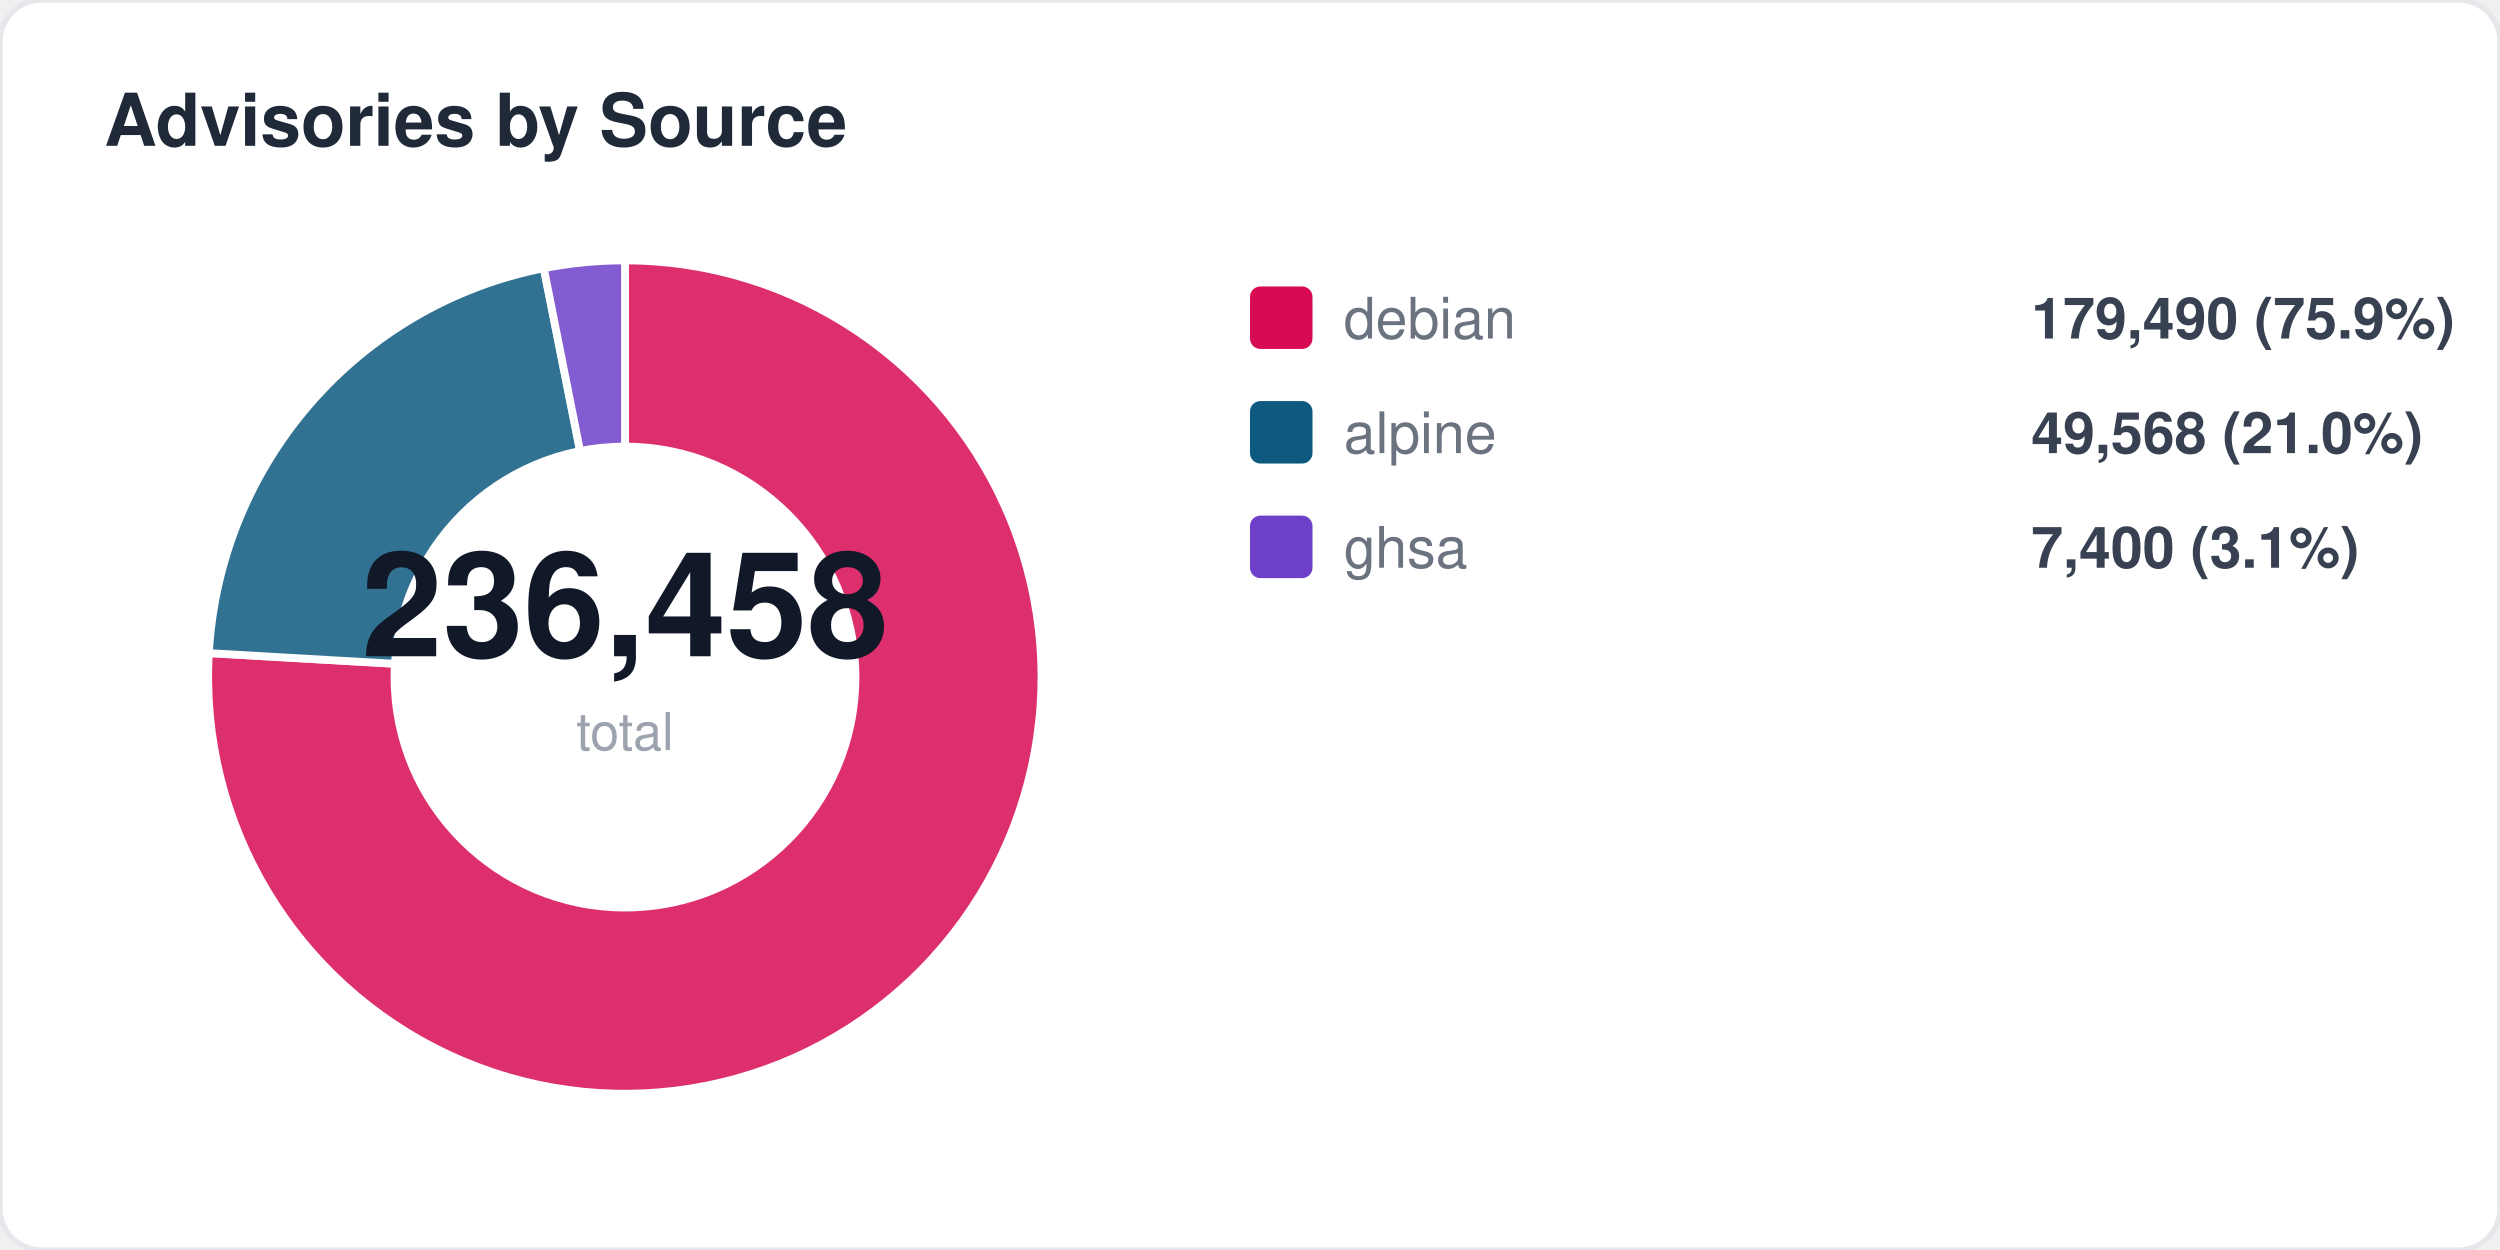
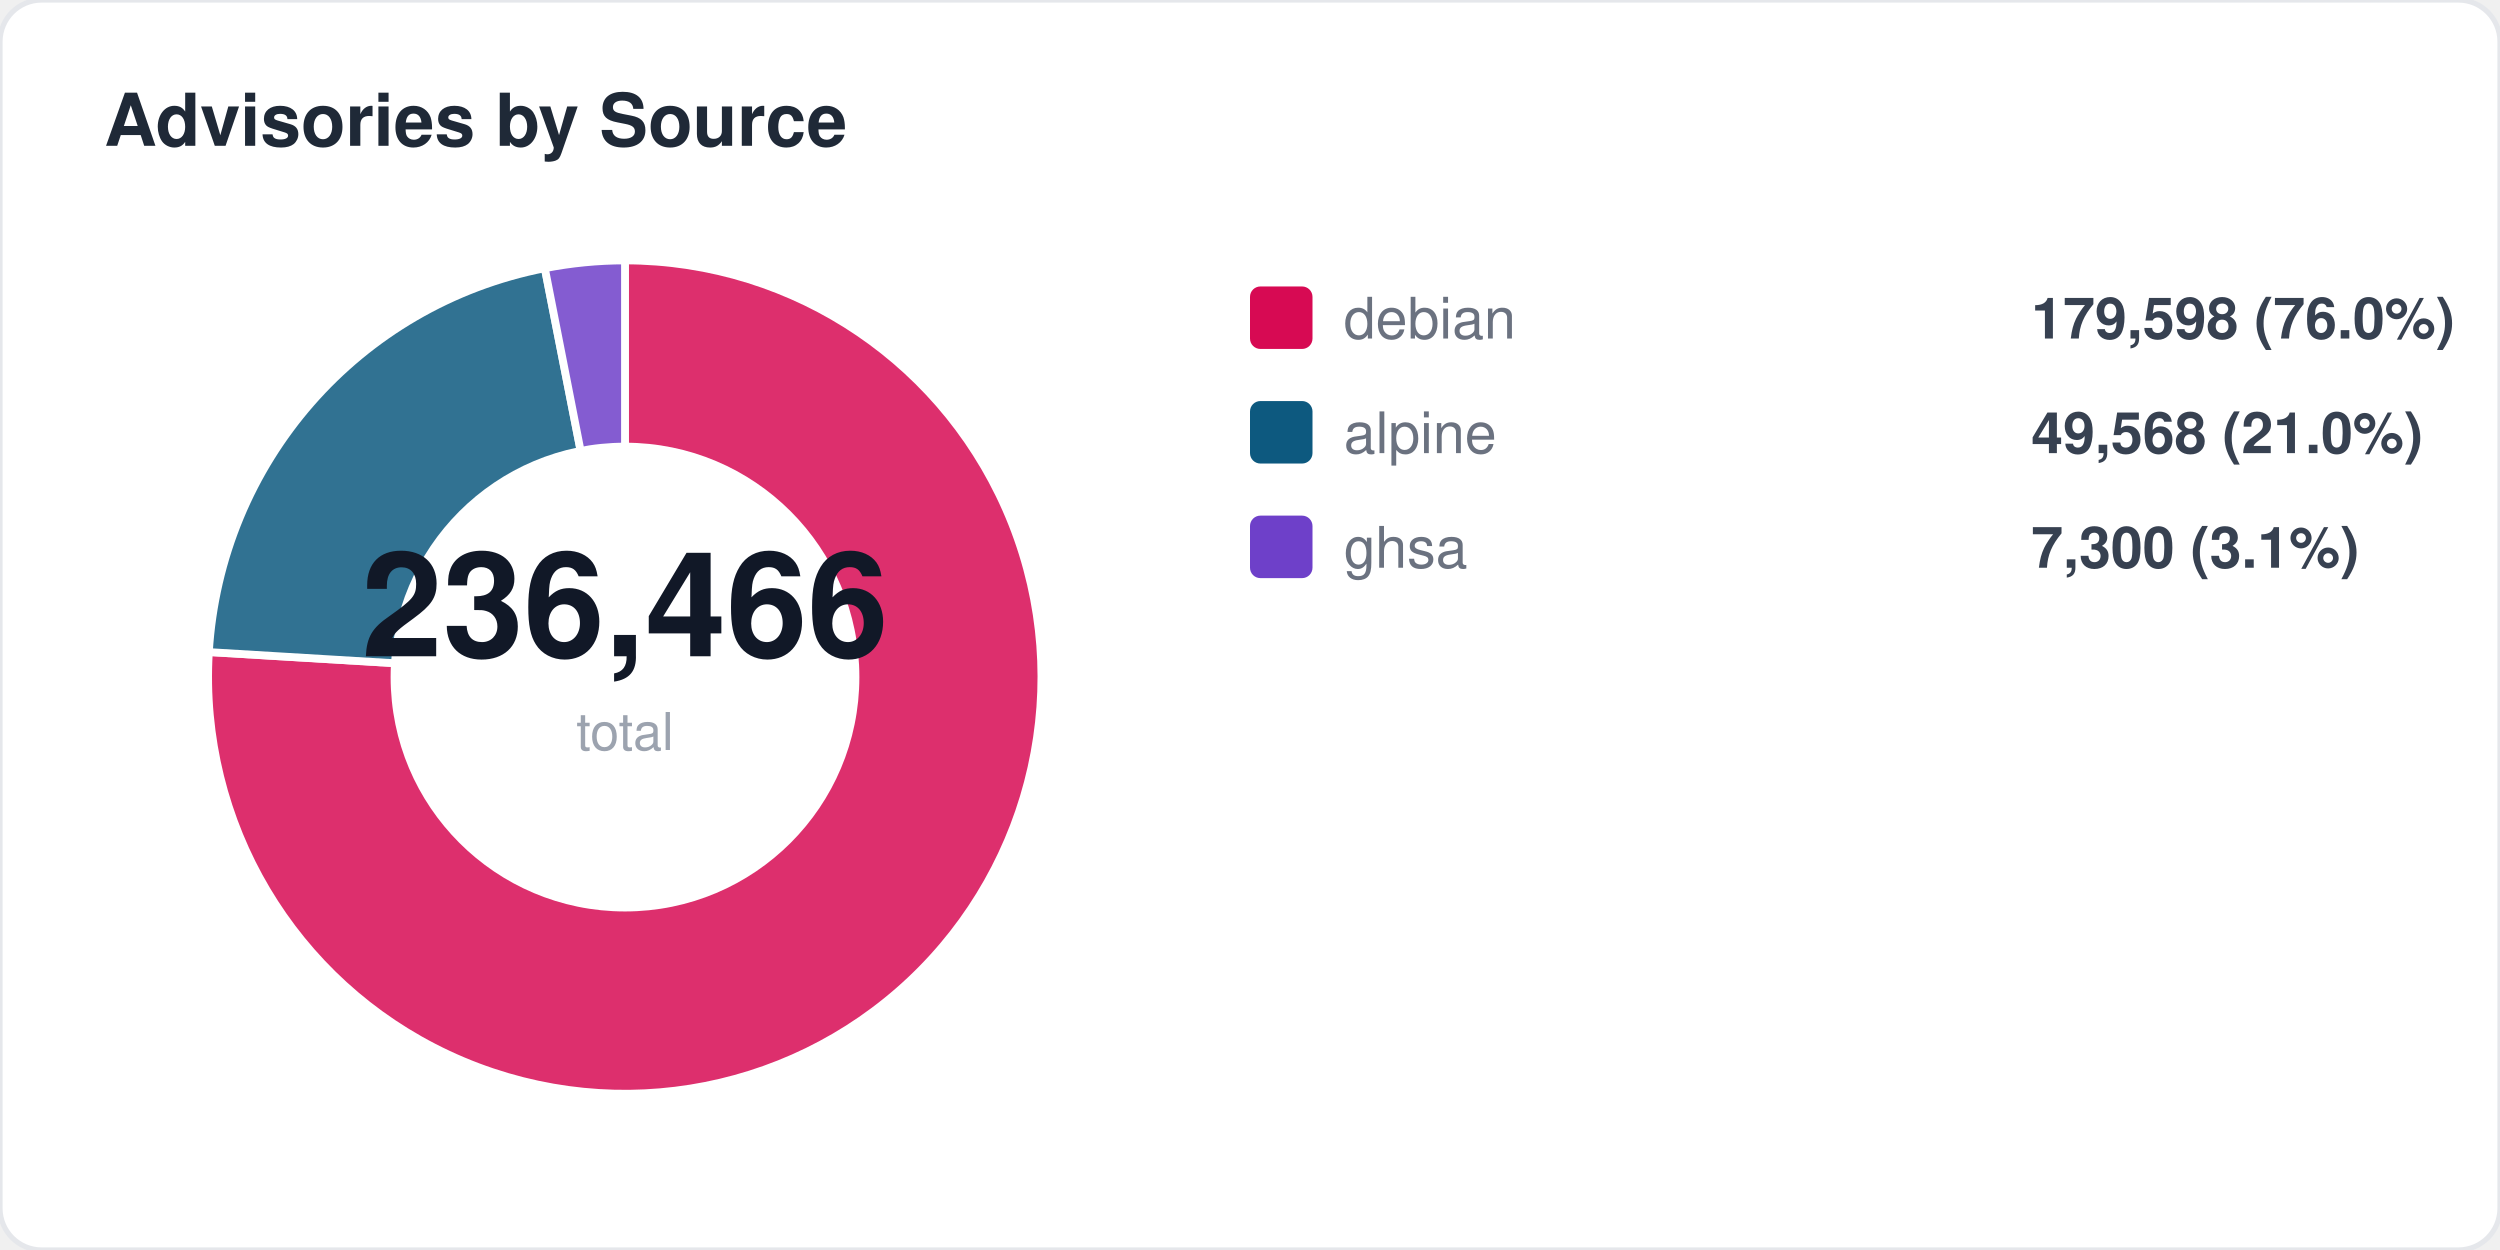
<svg xmlns="http://www.w3.org/2000/svg" width="480" height="240" viewBox="0 0 480 240" fill="none">
  <style>
  text { font-family: -apple-system, BlinkMacSystemFont, "Segoe UI", Helvetica, Arial, sans-serif; }
  .title { font-size: 14px; font-weight: 700; fill: #1f2937; }
  .label { font-size: 11px; fill: #6b7280; }
  .value { font-size: 11px; font-weight: 600; fill: #374151; }
  .big-number { font-size: 28px; font-weight: 800; fill: #111827; }
  .sub { font-size: 10px; fill: #9ca3af; }
</style>
  <rect width="480" height="240" rx="8" fill="#ffffff" stroke="#e5e7eb" stroke-width="1" />
  <text x="20" y="28" class="title">Advisories by Source</text>
-   <path d="M 120 130 L 120.0 50.0 A 80 80 0 1 1 40.1 125.4 Z" fill="#d70a53" opacity="0.85" stroke="#fff" stroke-width="1.5" />
-   <path d="M 120 130 L 40.1 125.4 A 80 80 0 0 1 104.4 51.5 Z" fill="#0d597f" opacity="0.85" stroke="#fff" stroke-width="1.5" />
-   <path d="M 120 130 L 104.4 51.5 A 80 80 0 0 1 120.0 50.0 Z" fill="#6e40c9" opacity="0.85" stroke="#fff" stroke-width="1.5" />
+   <path d="M 120 130 L 120.0 50.0 A 80 80 0 1 1 40.1 125.2 Z" fill="#d70a53" opacity="0.85" stroke="#fff" stroke-width="1.5" />
+   <path d="M 120 130 L 40.1 125.2 A 80 80 0 0 1 104.6 51.5 Z" fill="#0d597f" opacity="0.85" stroke="#fff" stroke-width="1.5" />
+   <path d="M 120 130 L 104.6 51.5 A 80 80 0 0 1 120.0 50.0 Z" fill="#6e40c9" opacity="0.85" stroke="#fff" stroke-width="1.5" />
  <circle cx="120" cy="130" r="45" fill="#ffffff" />
-   <text x="120" y="126" text-anchor="middle" class="big-number">236,458</text>
+   <text x="120" y="126" text-anchor="middle" class="big-number">236,466</text>
  <text x="120" y="144" text-anchor="middle" class="sub">total</text>
  <rect x="240" y="55" width="12" height="12" rx="2" fill="#d70a53" />
  <text x="258" y="65" class="label">debian</text>
-   <text x="390" y="65" class="value">179,490 (75.9%)</text>
+   <text x="390" y="65" class="value">179,598 (76.0%)</text>
  <rect x="240" y="77" width="12" height="12" rx="2" fill="#0d597f" />
  <text x="258" y="87" class="label">alpine</text>
  <text x="390" y="87" class="value">49,568 (21.0%)</text>
  <rect x="240" y="99" width="12" height="12" rx="2" fill="#6e40c9" />
  <text x="258" y="109" class="label">ghsa</text>
-   <text x="390" y="109" class="value">7,400 (3.1%)</text>
+   <text x="390" y="109" class="value">7,300 (3.1%)</text>
</svg>
